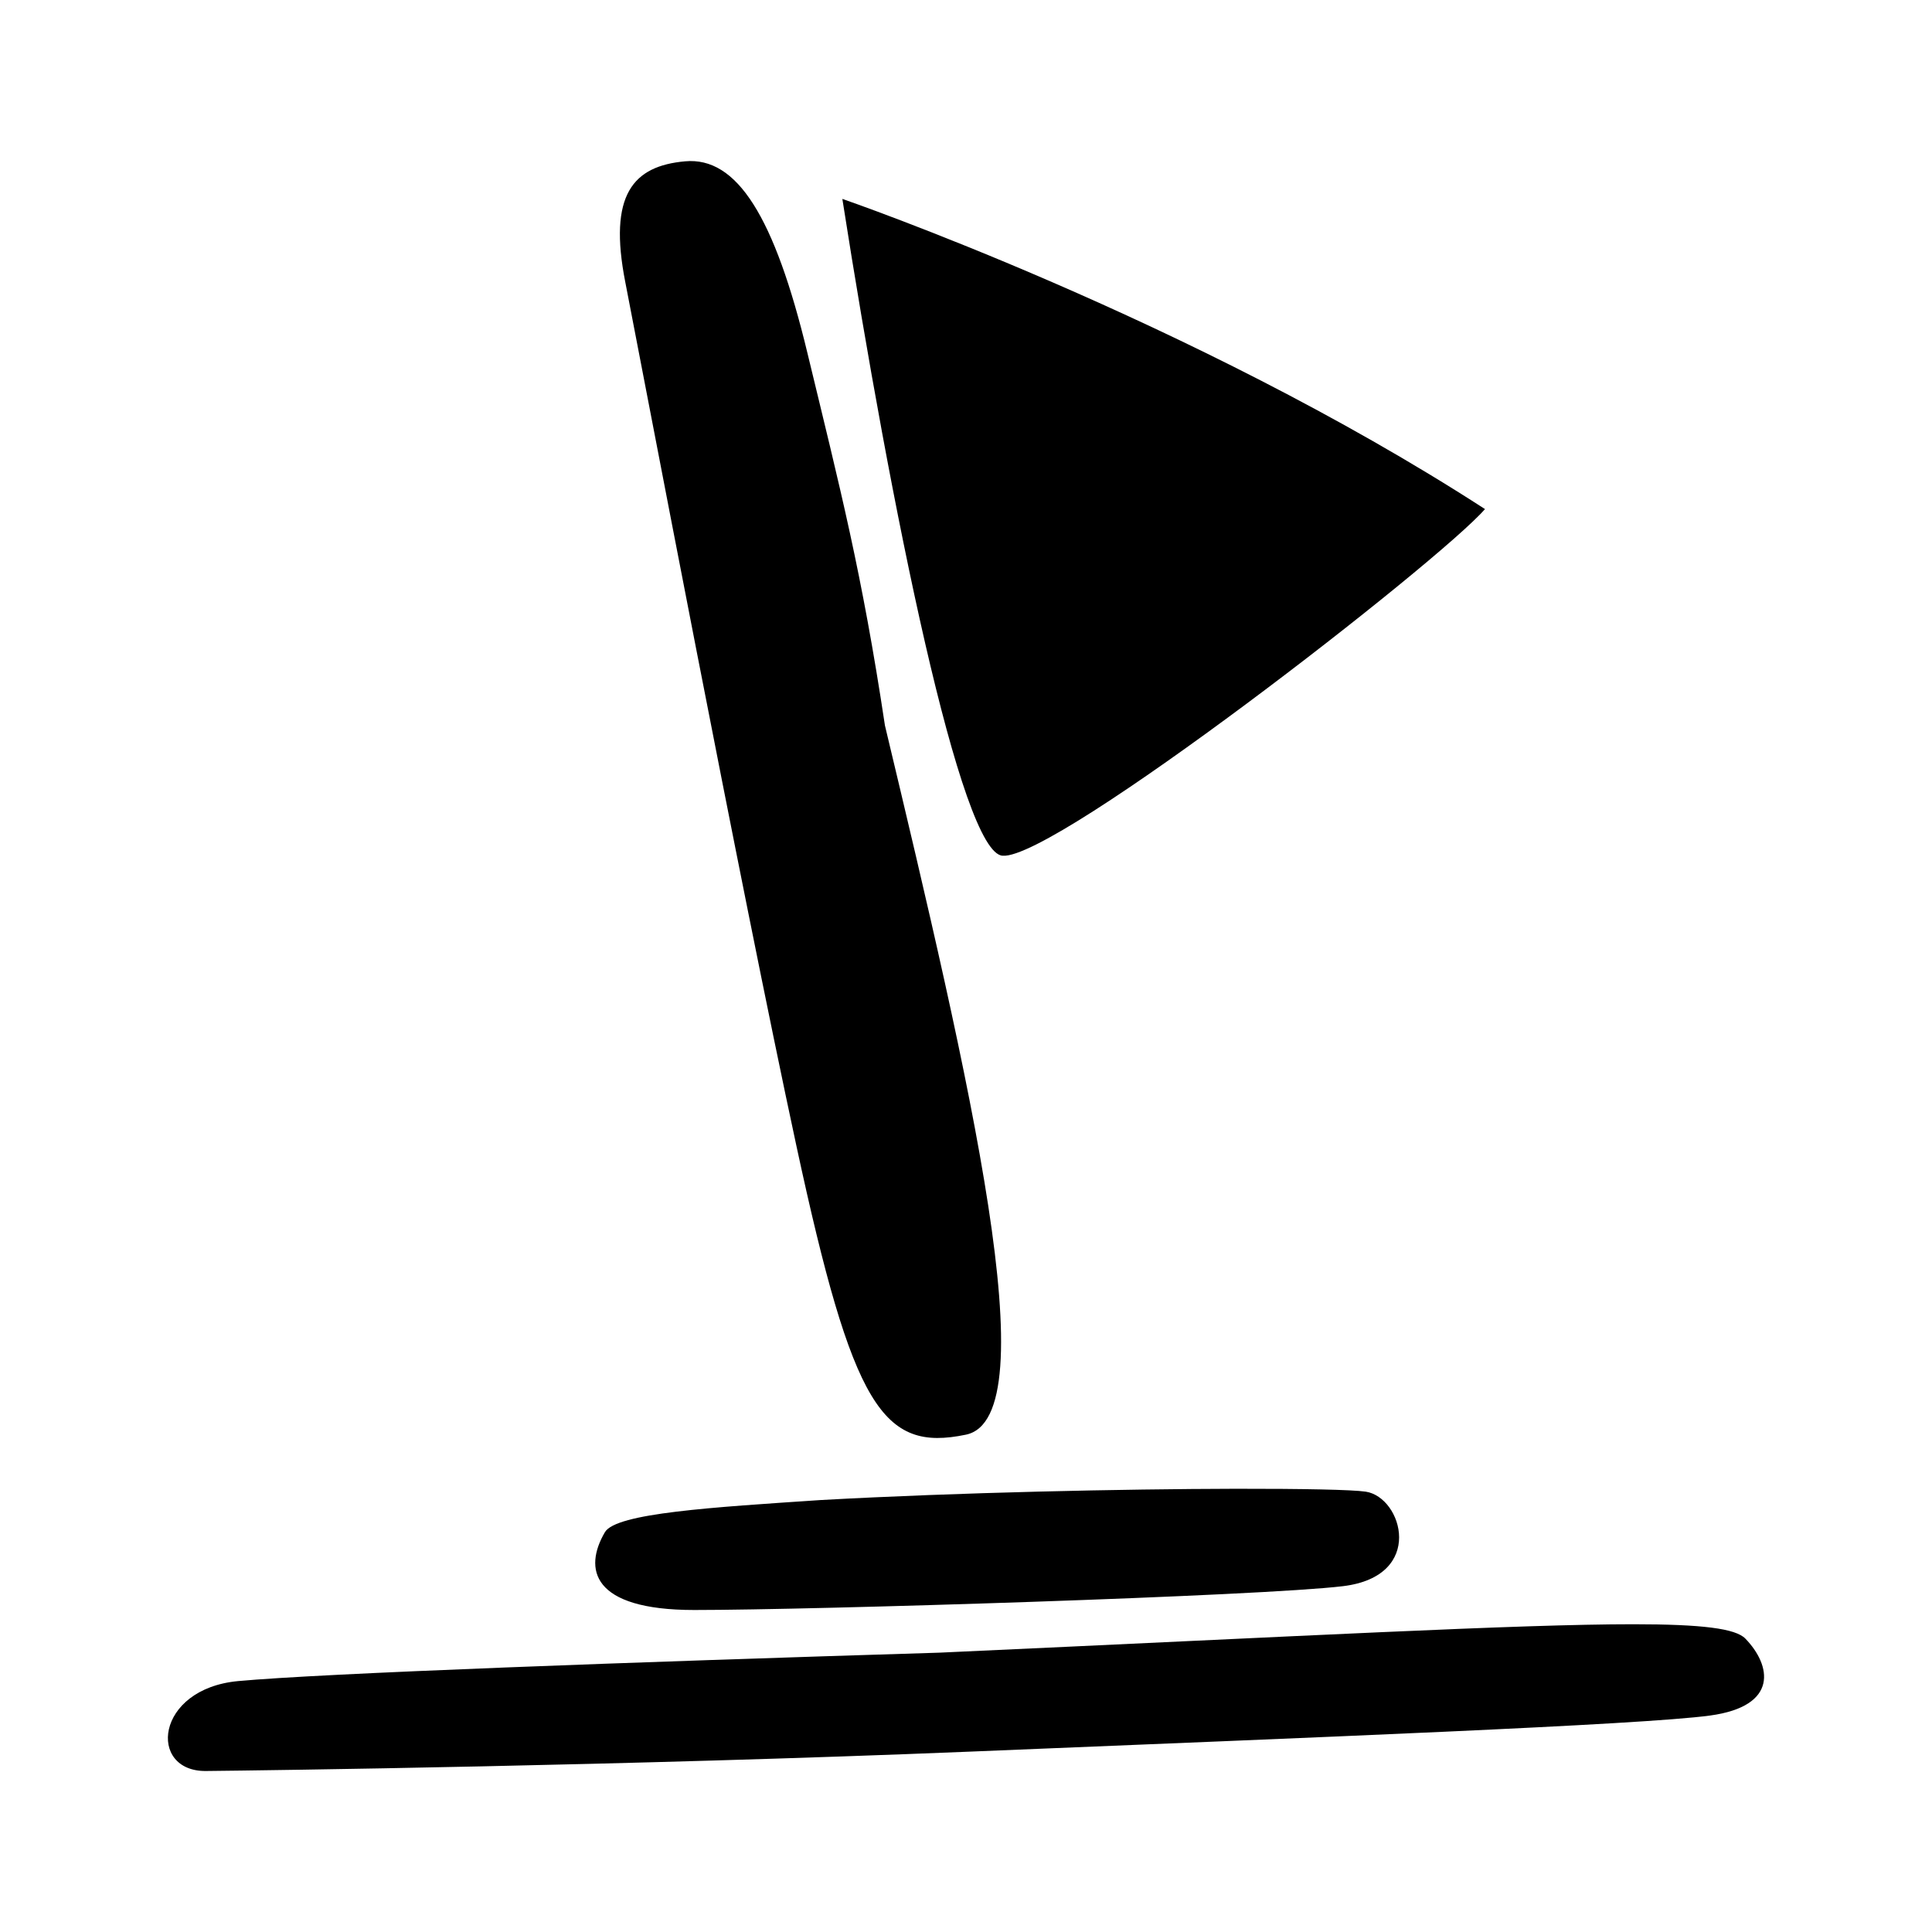
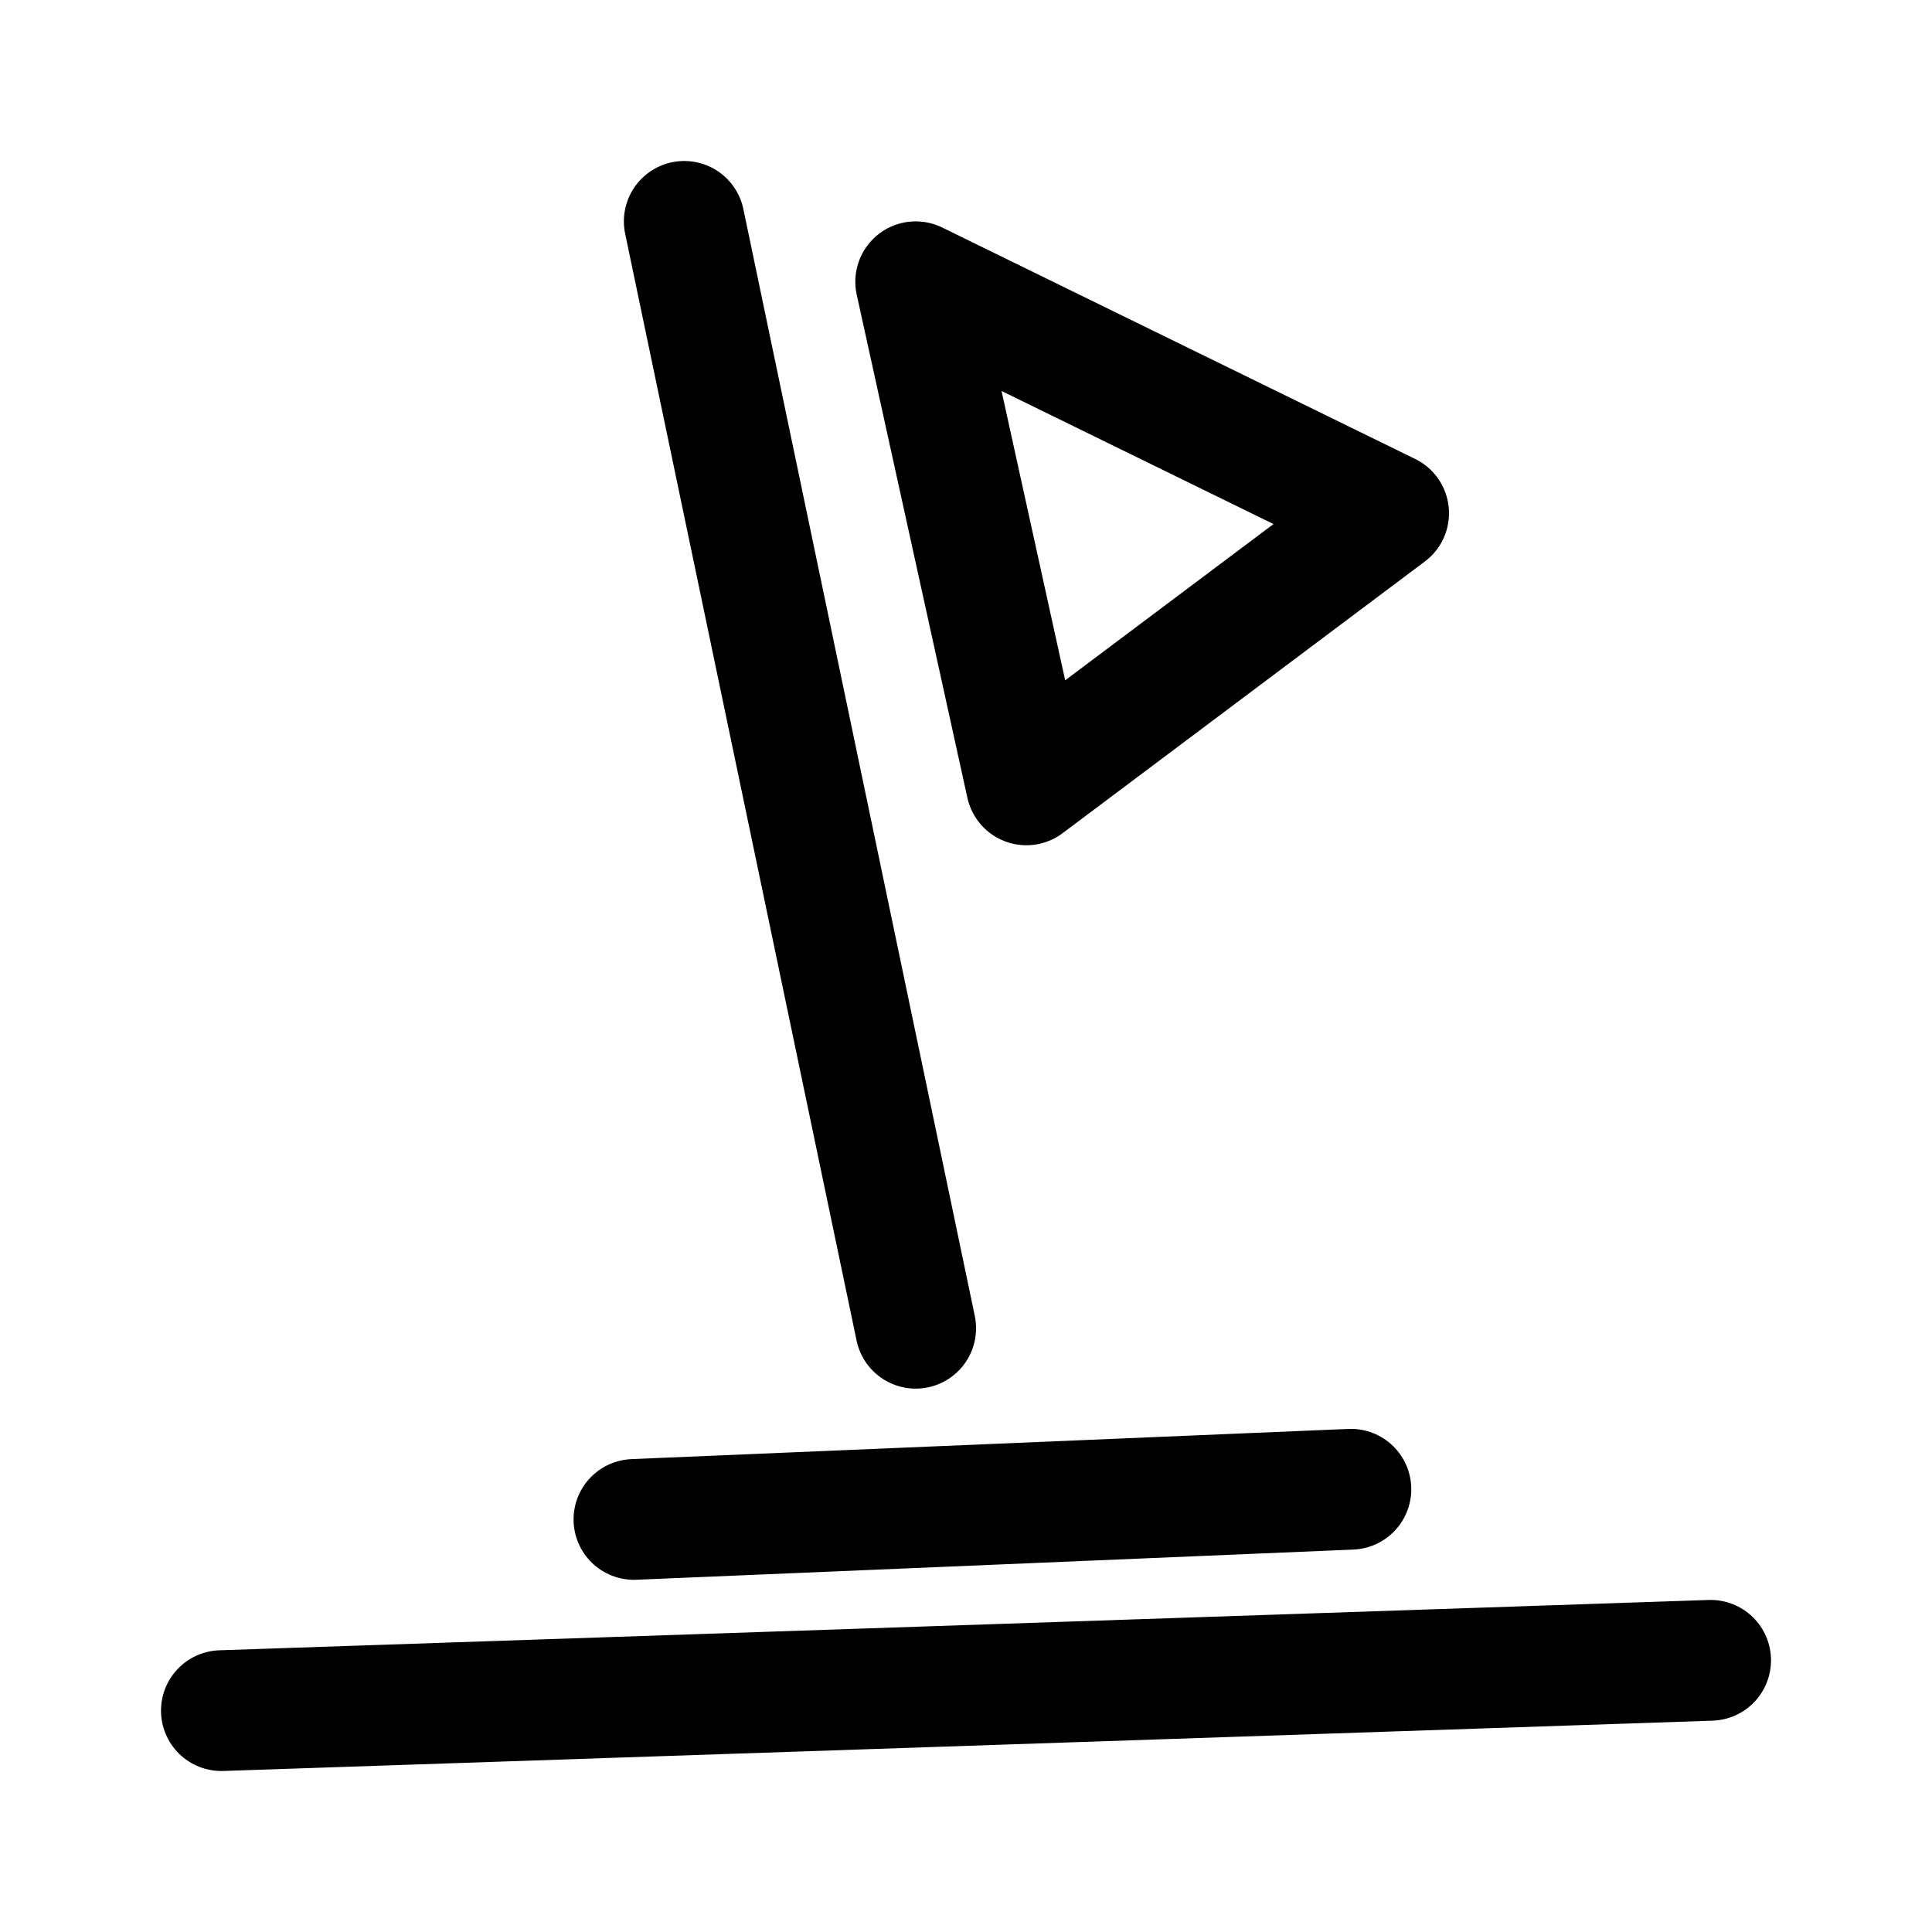
- <svg xmlns="http://www.w3.org/2000/svg" width="24" height="24">
-   <path fill="#000" d="M8.51 2.004c-.644.058-.957.411-.742 1.503.214 1.092 1.423 7.468 2.125 10.726.702 3.258 1.072 3.804 2.106 3.589s.042-4.424-1.006-8.81c-.287-1.905-.553-2.93-.963-4.627-.409-1.697-.876-2.44-1.52-2.381zm1.954.467c.604 3.861 1.475 8.139 1.992 8.159.655.054 5.425-3.653 5.991-4.306-3.647-2.36-7.983-3.853-7.983-3.853zm4.886 16.023c-1.397.003-3.435.045-5.155.14-1.338.09-2.543.161-2.681.4-.264.45-.173.966 1.11.966 1.476 0 7.032-.172 8.059-.296 1.027-.124.738-1.105.283-1.174-.17-.025-.777-.037-1.616-.036zm4.94 1.683c-1.426 0-4.075.146-8.622.353-3.822.117-7.675.257-8.71.353-1.035.097-1.124 1.124-.4 1.117.724-.007 5.228-.066 9.499-.241 4.27-.176 8.328-.331 9.186-.448.858-.117.76-.625.438-.956-.121-.125-.536-.178-1.392-.178z" />
+ <svg xmlns="http://www.w3.org/2000/svg" width="192" height="192">
+   <path d="m91 28 11 50 36-27zm-23-6 23 110m-69 38 148-5M63 151l71.25-3" fill="none" stroke="#000" stroke-linecap="round" stroke-linejoin="round" stroke-width="12" />
</svg>
